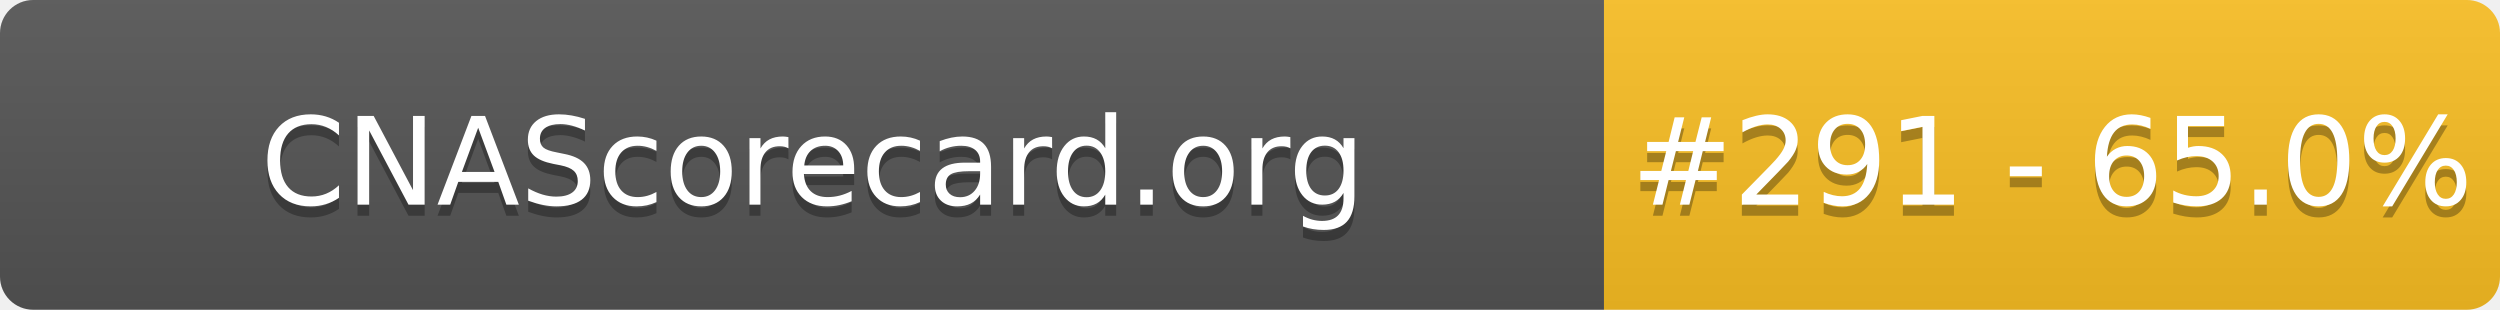
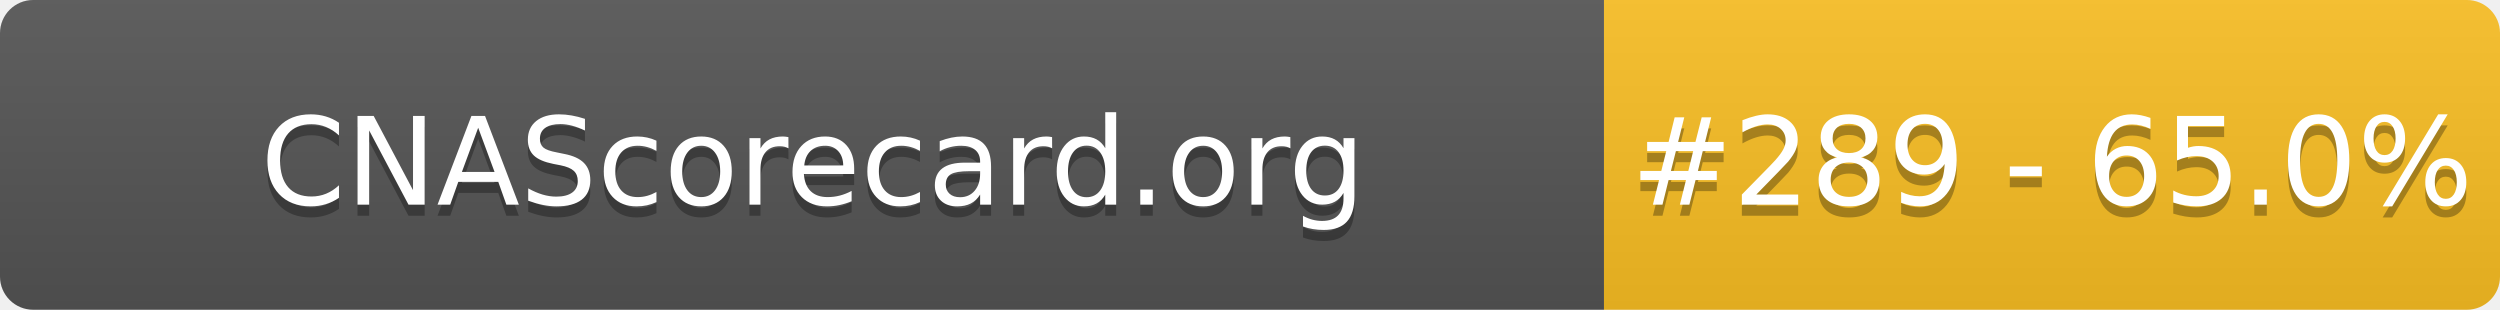
- <svg xmlns="http://www.w3.org/2000/svg" width="226" height="28" role="img" aria-label="CNAScorecard.org: #291 - 65.0%">
+ <svg xmlns="http://www.w3.org/2000/svg" width="226" height="28" role="img" aria-label="CNAScorecard.org: #289 - 65.0%">
  <linearGradient id="s" x2="0" y2="100%">
    <stop offset="0" stop-color="#bbb" stop-opacity=".1" />
    <stop offset="1" stop-opacity=".1" />
  </linearGradient>
  <clipPath id="r">
    <rect width="226" height="28" rx="3" fill="#fff" />
  </clipPath>
  <g clip-path="url(#r)">
    <rect width="145" height="28" fill="#555" />
    <rect x="145" width="81" height="28" fill="#FBBF24" />
    <rect width="226" height="28" fill="url(#s)" />
  </g>
  <g fill="#fff" text-anchor="middle" font-family="Verdana,Geneva,DejaVu Sans,sans-serif" text-rendering="geometricPrecision" font-size="110">
    <text aria-hidden="true" x="735" y="195" fill="#010101" fill-opacity=".3" transform="scale(.1)" textLength="1350">CNAScorecard.org</text>
    <text x="735" y="185" transform="scale(.1)" fill="#fff" textLength="1350">CNAScorecard.org</text>
-     <text aria-hidden="true" x="1855" y="195" fill="#010101" fill-opacity=".3" transform="scale(.1)" textLength="660">#291 - 65.0%</text>
-     <text x="1855" y="185" transform="scale(.1)" fill="#fff" textLength="660">#291 - 65.0%</text>
+     <text aria-hidden="true" x="1855" y="195" fill="#010101" fill-opacity=".3" transform="scale(.1)" textLength="660">#289 - 65.0%</text>
+     <text x="1855" y="185" transform="scale(.1)" fill="#fff" textLength="660">#289 - 65.0%</text>
  </g>
</svg>
